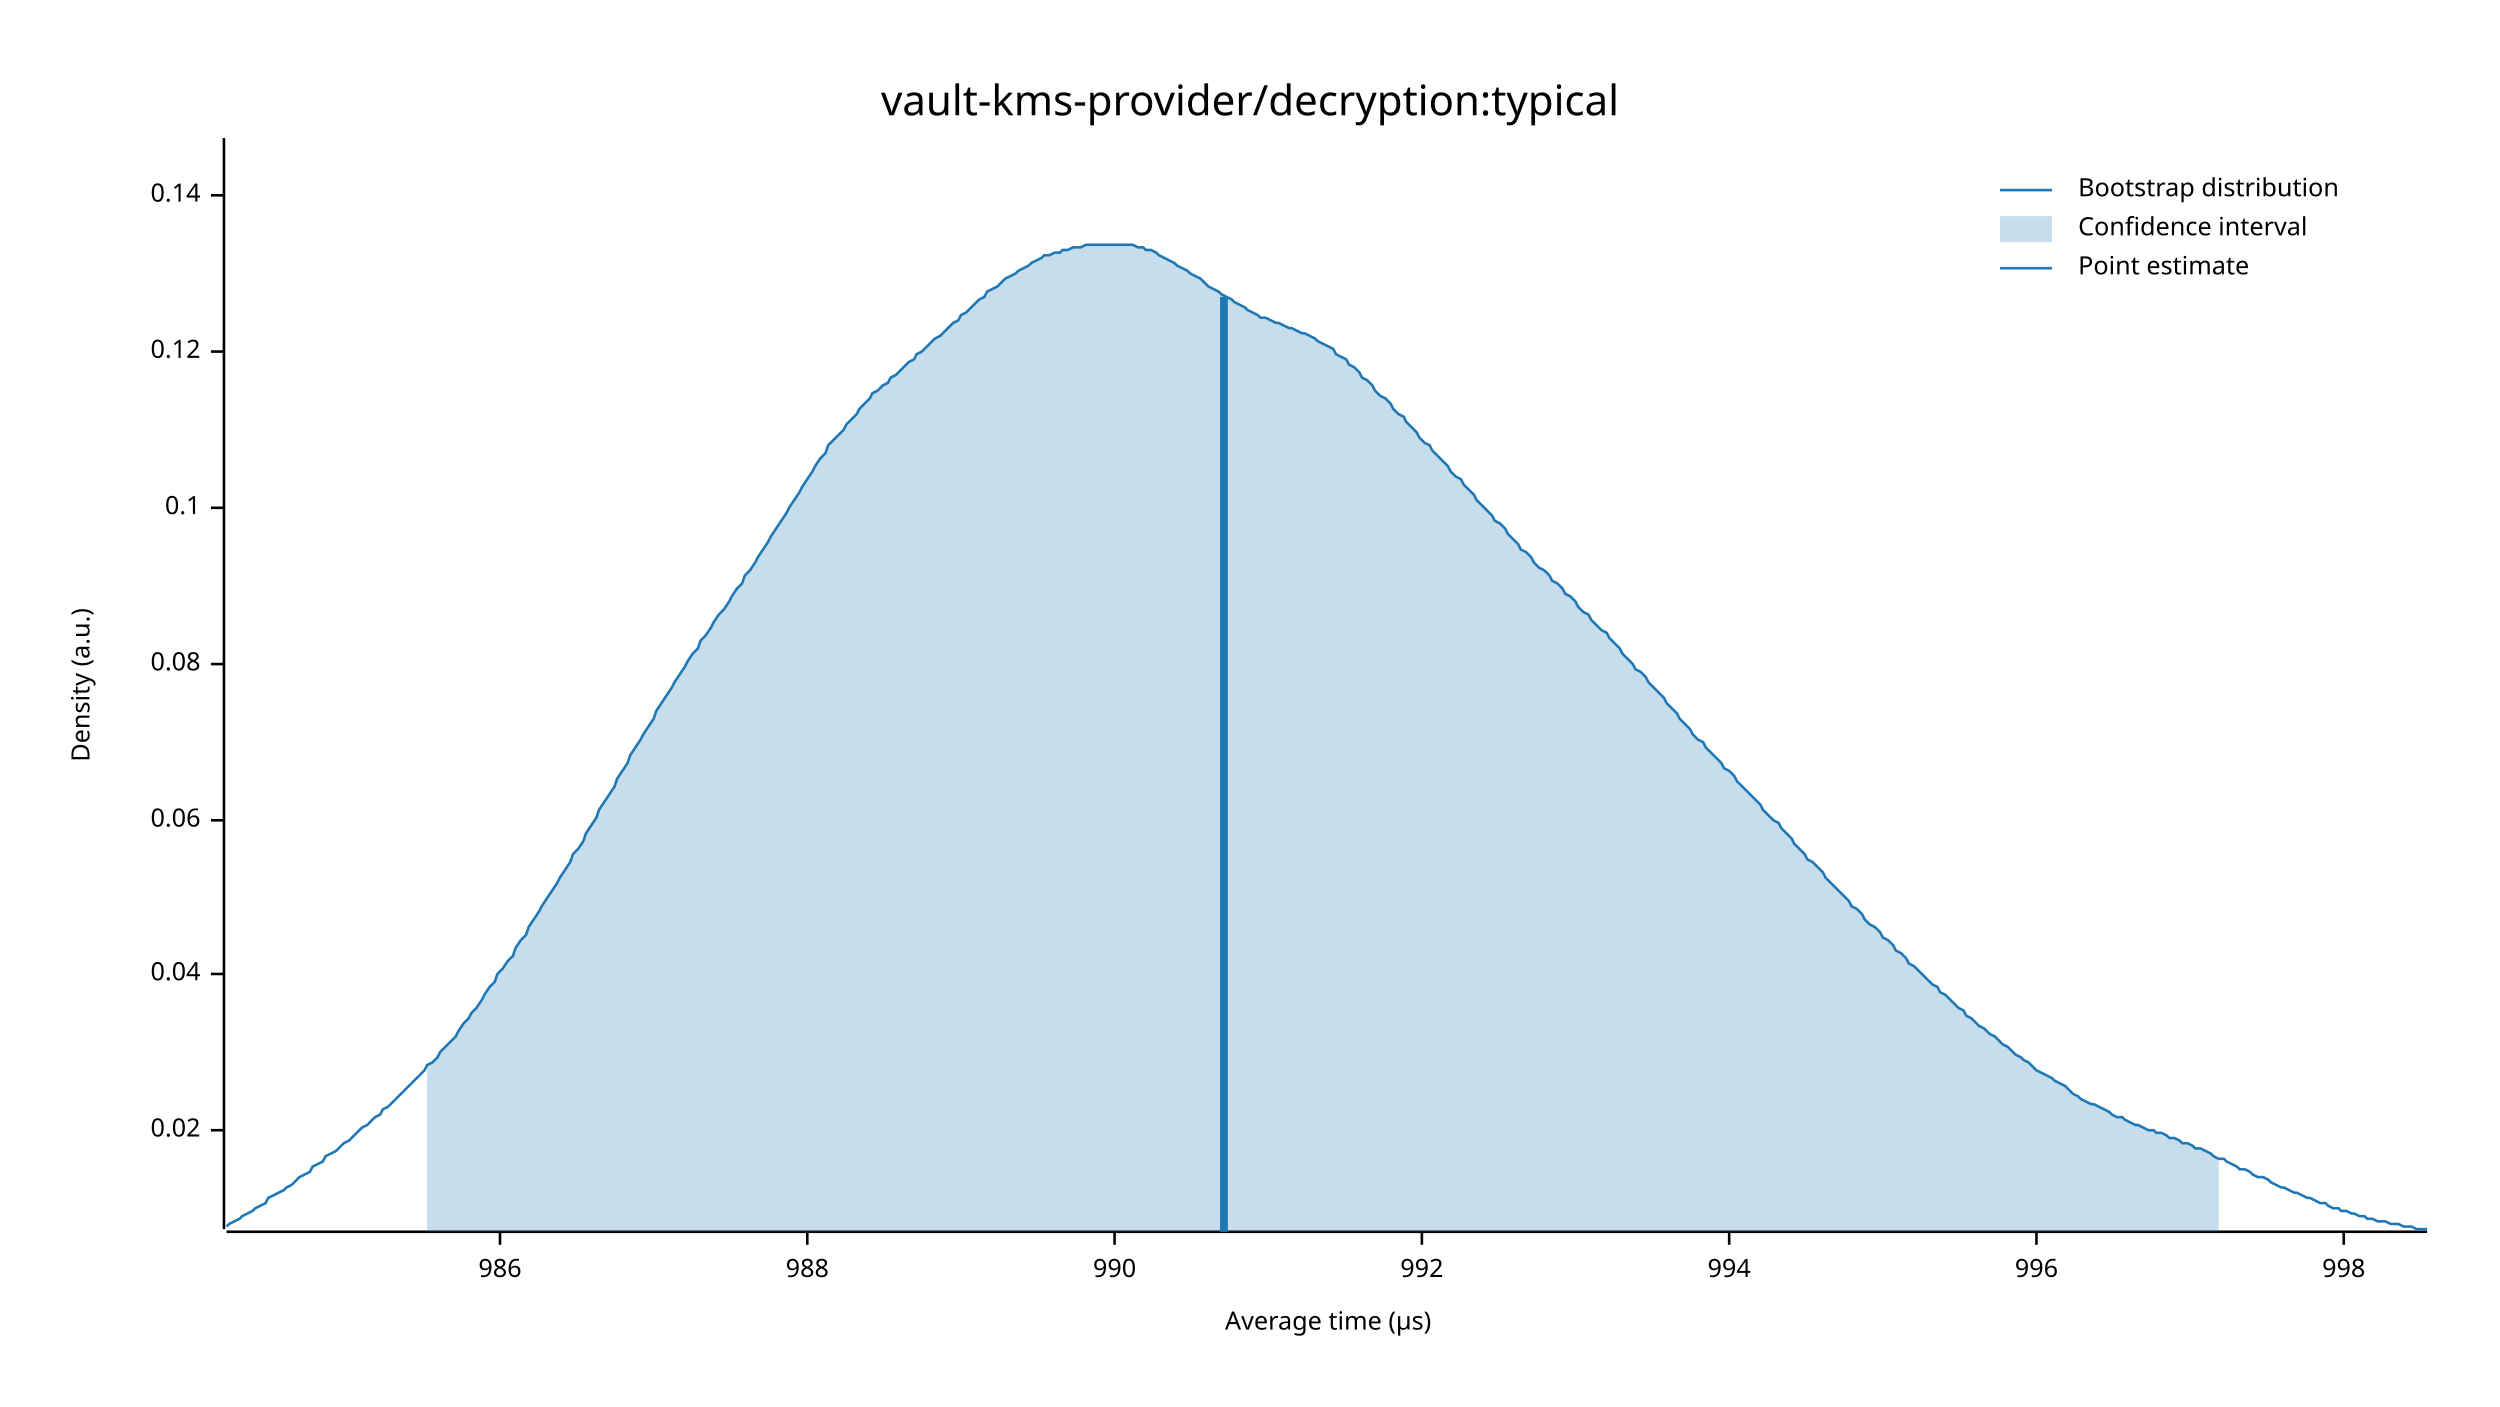
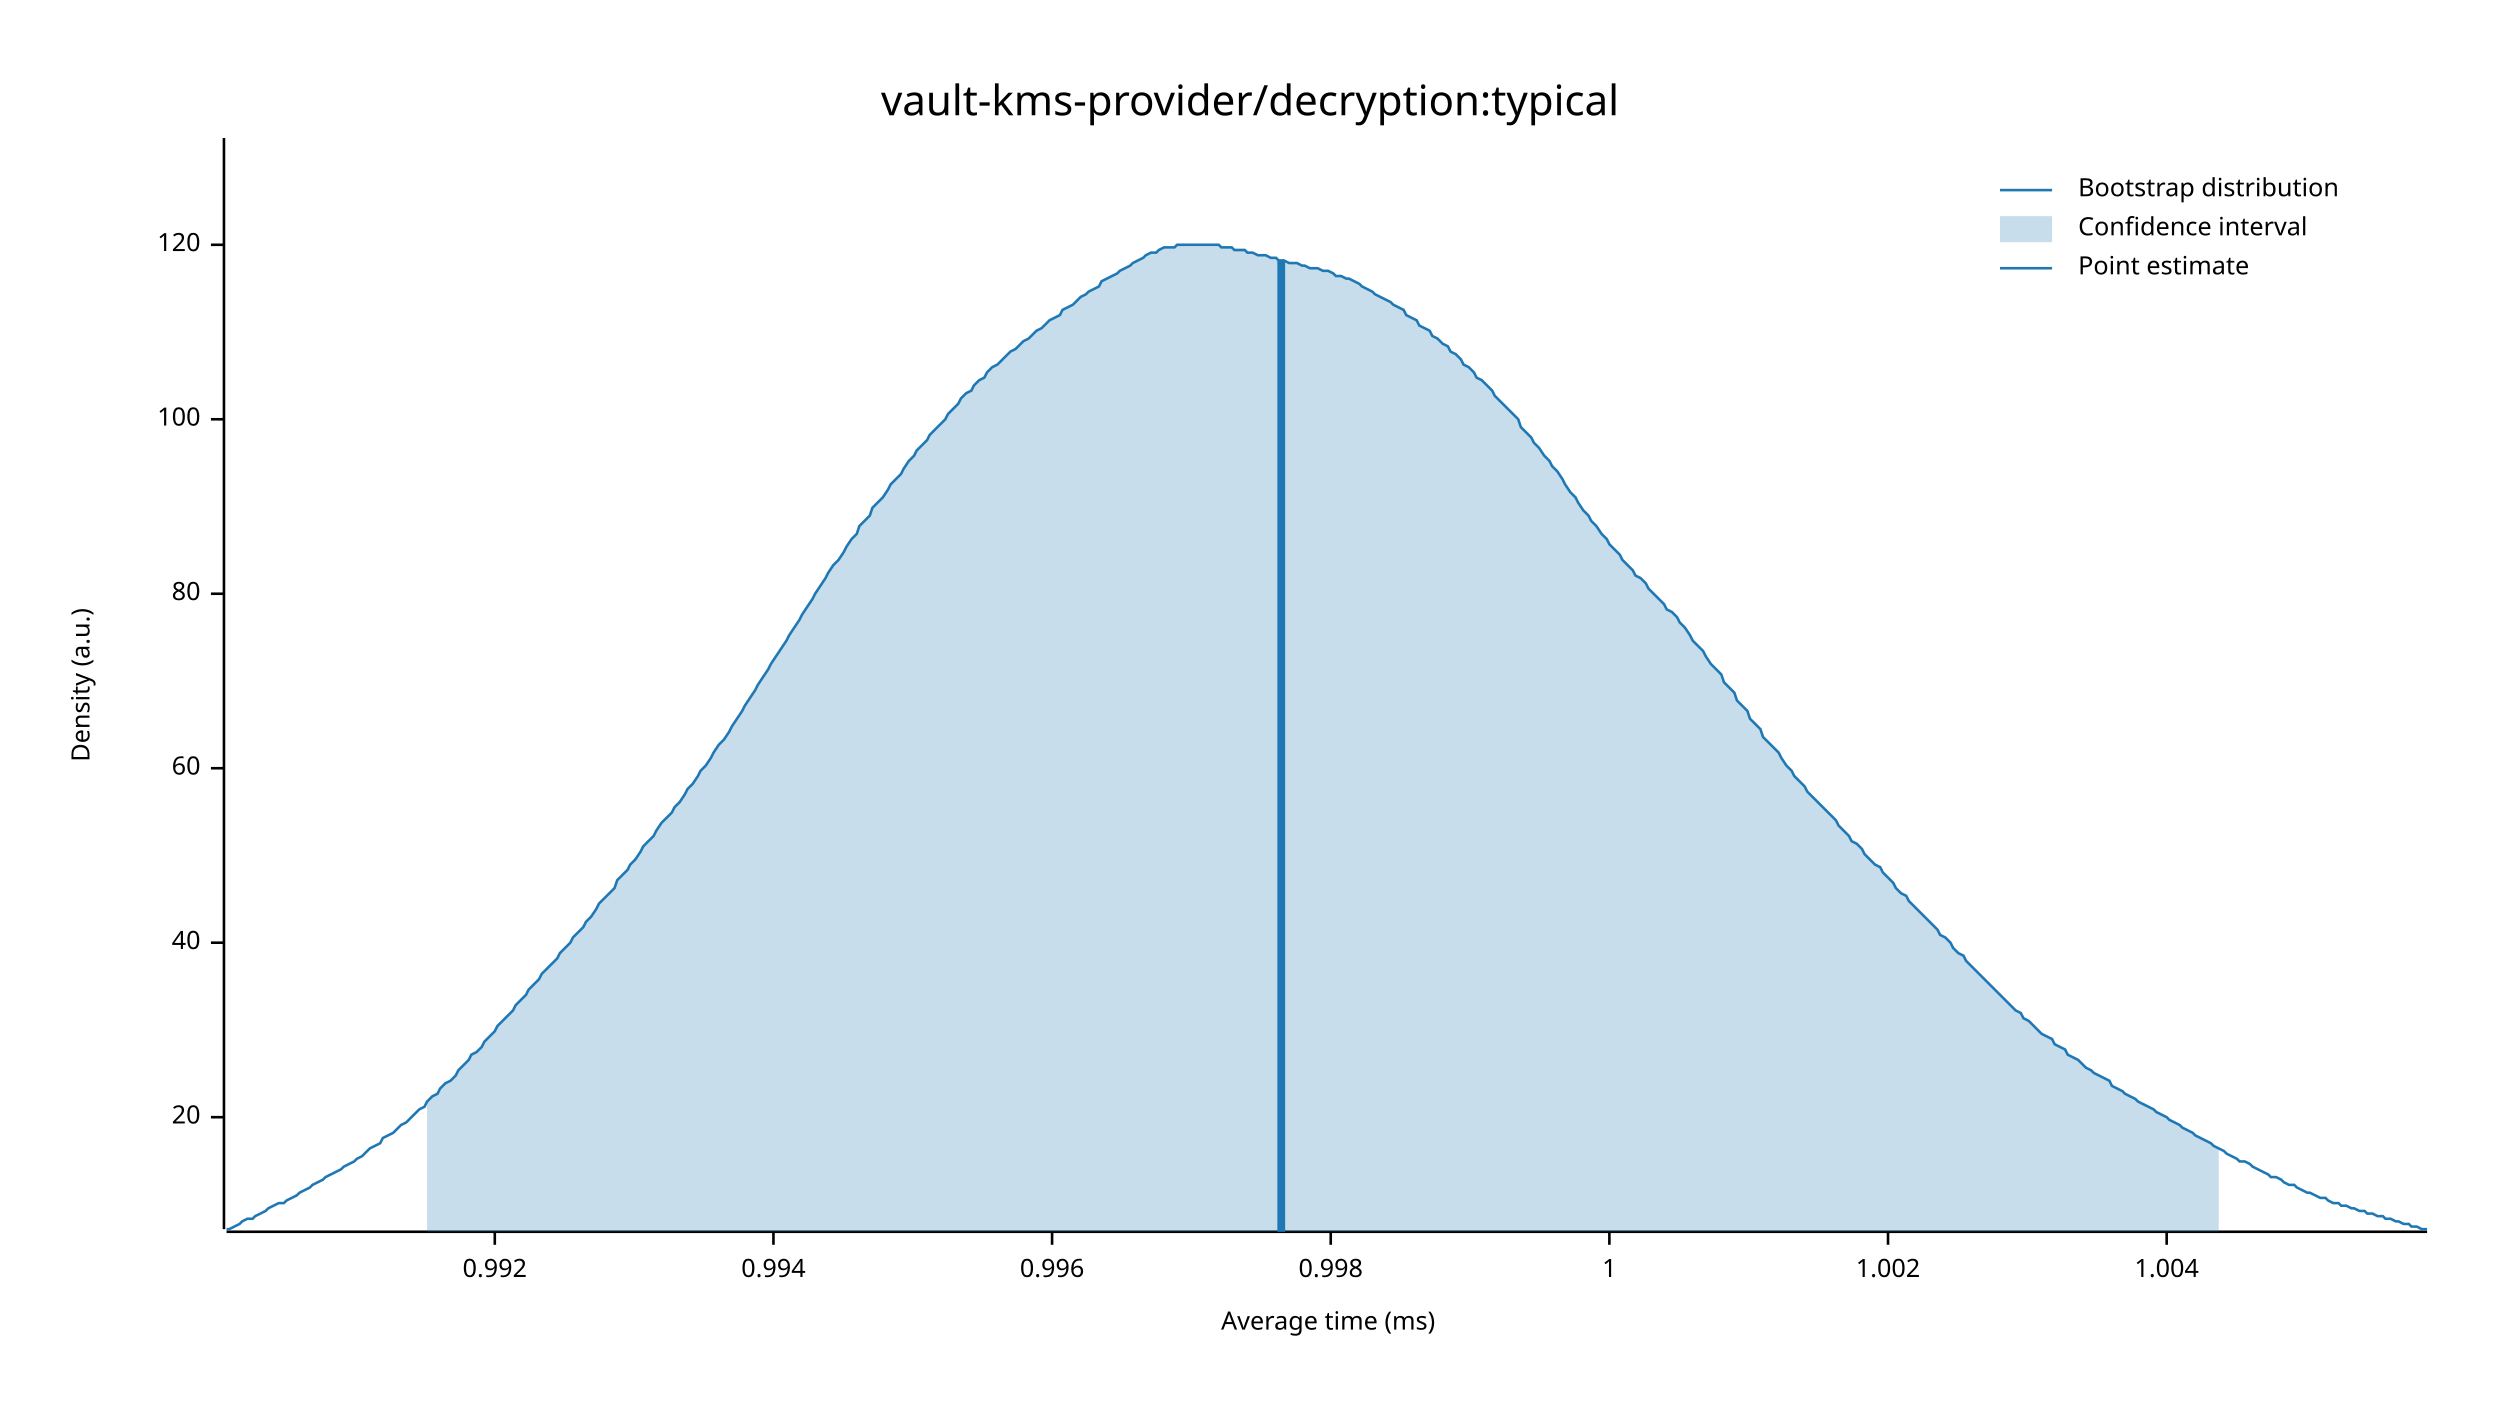
<svg xmlns="http://www.w3.org/2000/svg" width="960" height="540" viewBox="0 0 960 540">
  <text x="480" y="32" dy="0.76em" text-anchor="middle" font-family="sans-serif" font-size="16.129" opacity="1" fill="#000000">
vault-kms-provider/decryption:typical
</text>
  <text x="27" y="263" dy="0.76em" text-anchor="middle" font-family="sans-serif" font-size="9.677" opacity="1" fill="#000000" transform="rotate(270, 27, 263)">
Density (a.u.)
</text>
  <text x="510" y="513" dy="-0.5ex" text-anchor="middle" font-family="sans-serif" font-size="9.677" opacity="1" fill="#000000">
- Average time (µs)
+ Average time (ms)
</text>
  <polyline fill="none" opacity="1" stroke="#000000" stroke-width="1" points="86,53 86,472 " />
-   <text x="77" y="434" dy="0.5ex" text-anchor="end" font-family="sans-serif" font-size="9.677" opacity="1" fill="#000000">
- 0.02
+   <text x="77" y="429" dy="0.5ex" text-anchor="end" font-family="sans-serif" font-size="9.677" opacity="1" fill="#000000">
+ 20
</text>
-   <polyline fill="none" opacity="1" stroke="#000000" stroke-width="1" points="81,434 86,434 " />
-   <text x="77" y="374" dy="0.5ex" text-anchor="end" font-family="sans-serif" font-size="9.677" opacity="1" fill="#000000">
- 0.04
+   <polyline fill="none" opacity="1" stroke="#000000" stroke-width="1" points="81,429 86,429 " />
+   <text x="77" y="362" dy="0.5ex" text-anchor="end" font-family="sans-serif" font-size="9.677" opacity="1" fill="#000000">
+ 40
</text>
-   <polyline fill="none" opacity="1" stroke="#000000" stroke-width="1" points="81,374 86,374 " />
-   <text x="77" y="315" dy="0.5ex" text-anchor="end" font-family="sans-serif" font-size="9.677" opacity="1" fill="#000000">
- 0.06
+   <polyline fill="none" opacity="1" stroke="#000000" stroke-width="1" points="81,362 86,362 " />
+   <text x="77" y="295" dy="0.5ex" text-anchor="end" font-family="sans-serif" font-size="9.677" opacity="1" fill="#000000">
+ 60
</text>
-   <polyline fill="none" opacity="1" stroke="#000000" stroke-width="1" points="81,315 86,315 " />
-   <text x="77" y="255" dy="0.5ex" text-anchor="end" font-family="sans-serif" font-size="9.677" opacity="1" fill="#000000">
- 0.08
+   <polyline fill="none" opacity="1" stroke="#000000" stroke-width="1" points="81,295 86,295 " />
+   <text x="77" y="228" dy="0.5ex" text-anchor="end" font-family="sans-serif" font-size="9.677" opacity="1" fill="#000000">
+ 80
</text>
-   <polyline fill="none" opacity="1" stroke="#000000" stroke-width="1" points="81,255 86,255 " />
-   <text x="77" y="195" dy="0.5ex" text-anchor="end" font-family="sans-serif" font-size="9.677" opacity="1" fill="#000000">
- 0.1
+   <polyline fill="none" opacity="1" stroke="#000000" stroke-width="1" points="81,228 86,228 " />
+   <text x="77" y="161" dy="0.5ex" text-anchor="end" font-family="sans-serif" font-size="9.677" opacity="1" fill="#000000">
+ 100
</text>
-   <polyline fill="none" opacity="1" stroke="#000000" stroke-width="1" points="81,195 86,195 " />
-   <text x="77" y="135" dy="0.5ex" text-anchor="end" font-family="sans-serif" font-size="9.677" opacity="1" fill="#000000">
- 0.12
+   <polyline fill="none" opacity="1" stroke="#000000" stroke-width="1" points="81,161 86,161 " />
+   <text x="77" y="94" dy="0.5ex" text-anchor="end" font-family="sans-serif" font-size="9.677" opacity="1" fill="#000000">
+ 120
</text>
-   <polyline fill="none" opacity="1" stroke="#000000" stroke-width="1" points="81,135 86,135 " />
-   <text x="77" y="75" dy="0.5ex" text-anchor="end" font-family="sans-serif" font-size="9.677" opacity="1" fill="#000000">
- 0.14
+   <polyline fill="none" opacity="1" stroke="#000000" stroke-width="1" points="81,94 86,94 " />
+   <polyline fill="none" opacity="1" stroke="#000000" stroke-width="1" points="87,473 932,473 " />
+   <text x="190" y="483" dy="0.76em" text-anchor="middle" font-family="sans-serif" font-size="9.677" opacity="1" fill="#000000">
+ 0.992
</text>
-   <polyline fill="none" opacity="1" stroke="#000000" stroke-width="1" points="81,75 86,75 " />
-   <polyline fill="none" opacity="1" stroke="#000000" stroke-width="1" points="87,473 932,473 " />
-   <text x="192" y="483" dy="0.76em" text-anchor="middle" font-family="sans-serif" font-size="9.677" opacity="1" fill="#000000">
- 986
+   <polyline fill="none" opacity="1" stroke="#000000" stroke-width="1" points="190,473 190,478 " />
+   <text x="297" y="483" dy="0.76em" text-anchor="middle" font-family="sans-serif" font-size="9.677" opacity="1" fill="#000000">
+ 0.994
</text>
-   <polyline fill="none" opacity="1" stroke="#000000" stroke-width="1" points="192,473 192,478 " />
-   <text x="310" y="483" dy="0.76em" text-anchor="middle" font-family="sans-serif" font-size="9.677" opacity="1" fill="#000000">
- 988
+   <polyline fill="none" opacity="1" stroke="#000000" stroke-width="1" points="297,473 297,478 " />
+   <text x="404" y="483" dy="0.76em" text-anchor="middle" font-family="sans-serif" font-size="9.677" opacity="1" fill="#000000">
+ 0.996
</text>
-   <polyline fill="none" opacity="1" stroke="#000000" stroke-width="1" points="310,473 310,478 " />
-   <text x="428" y="483" dy="0.76em" text-anchor="middle" font-family="sans-serif" font-size="9.677" opacity="1" fill="#000000">
- 990
+   <polyline fill="none" opacity="1" stroke="#000000" stroke-width="1" points="404,473 404,478 " />
+   <text x="511" y="483" dy="0.76em" text-anchor="middle" font-family="sans-serif" font-size="9.677" opacity="1" fill="#000000">
+ 0.998
</text>
-   <polyline fill="none" opacity="1" stroke="#000000" stroke-width="1" points="428,473 428,478 " />
-   <text x="546" y="483" dy="0.76em" text-anchor="middle" font-family="sans-serif" font-size="9.677" opacity="1" fill="#000000">
- 992
+   <polyline fill="none" opacity="1" stroke="#000000" stroke-width="1" points="511,473 511,478 " />
+   <text x="618" y="483" dy="0.76em" text-anchor="middle" font-family="sans-serif" font-size="9.677" opacity="1" fill="#000000">
+ 1
</text>
-   <polyline fill="none" opacity="1" stroke="#000000" stroke-width="1" points="546,473 546,478 " />
-   <text x="664" y="483" dy="0.76em" text-anchor="middle" font-family="sans-serif" font-size="9.677" opacity="1" fill="#000000">
- 994
+   <polyline fill="none" opacity="1" stroke="#000000" stroke-width="1" points="618,473 618,478 " />
+   <text x="725" y="483" dy="0.76em" text-anchor="middle" font-family="sans-serif" font-size="9.677" opacity="1" fill="#000000">
+ 1.002
</text>
-   <polyline fill="none" opacity="1" stroke="#000000" stroke-width="1" points="664,473 664,478 " />
-   <text x="782" y="483" dy="0.76em" text-anchor="middle" font-family="sans-serif" font-size="9.677" opacity="1" fill="#000000">
- 996
+   <polyline fill="none" opacity="1" stroke="#000000" stroke-width="1" points="725,473 725,478 " />
+   <text x="832" y="483" dy="0.76em" text-anchor="middle" font-family="sans-serif" font-size="9.677" opacity="1" fill="#000000">
+ 1.004
</text>
-   <polyline fill="none" opacity="1" stroke="#000000" stroke-width="1" points="782,473 782,478 " />
-   <text x="900" y="483" dy="0.76em" text-anchor="middle" font-family="sans-serif" font-size="9.677" opacity="1" fill="#000000">
- 998
- </text>
-   <polyline fill="none" opacity="1" stroke="#000000" stroke-width="1" points="900,473 900,478 " />
-   <polyline fill="none" opacity="1" stroke="#1F78B4" stroke-width="1" points="87,471 88,470 90,469 92,468 93,467 95,466 97,465 98,464 100,463 102,462 103,460 105,459 107,458 109,457 110,456 112,455 114,453 115,452 117,451 119,450 120,448 122,447 124,446 125,444 127,443 129,442 131,440 132,439 134,438 136,436 137,435 139,433 141,432 142,431 144,429 146,428 147,426 149,425 151,423 153,421 154,420 156,418 158,416 159,415 161,413 163,411 164,409 166,408 168,406 169,404 171,402 173,400 175,398 176,396 178,393 180,391 181,389 183,387 185,384 186,382 188,379 190,377 191,374 193,372 195,369 197,367 198,364 200,361 202,359 203,356 205,353 207,350 208,348 210,345 212,342 214,339 215,337 217,334 219,331 220,328 222,326 224,323 225,320 227,317 229,314 230,311 232,308 234,305 236,302 237,299 239,296 241,293 242,290 244,287 246,284 247,282 249,279 251,276 252,273 254,270 256,267 258,264 259,262 261,259 263,256 264,254 266,251 268,249 269,246 271,244 273,241 274,239 276,236 278,234 280,231 281,229 283,226 285,224 286,221 288,219 290,216 291,214 293,211 295,208 296,206 298,203 300,200 302,197 303,195 305,192 307,189 308,187 310,184 312,181 313,179 315,176 317,174 318,171 320,169 322,167 324,165 325,163 327,161 329,159 330,157 332,155 334,153 335,151 337,150 339,148 341,147 342,145 344,144 346,142 347,141 349,139 351,138 352,136 354,135 356,133 357,132 359,130 361,129 363,127 364,126 366,124 368,123 369,121 371,120 373,118 374,117 376,115 378,114 379,112 381,111 383,110 385,108 386,107 388,106 390,105 391,104 393,103 395,102 396,101 398,100 400,99 401,98 403,98 405,97 407,97 408,96 410,96 412,95 413,95 415,95 417,94 418,94 420,94 422,94 423,94 425,94 427,94 429,94 430,94 432,94 434,94 435,94 437,95 439,95 440,96 442,96 444,97 445,98 447,99 449,100 451,101 452,102 454,103 456,104 457,105 459,106 461,107 462,108 464,110 466,111 468,112 469,113 471,114 473,115 474,116 476,117 478,118 479,119 481,120 483,121 484,122 486,122 488,123 490,124 491,124 493,125 495,126 496,126 498,127 500,128 501,128 503,129 505,130 506,131 508,132 510,133 512,134 513,136 515,137 517,138 518,140 520,141 522,143 523,145 525,146 527,148 528,150 530,152 532,153 534,155 535,157 537,159 539,160 540,162 542,164 544,166 545,168 547,170 549,171 550,173 552,175 554,177 556,179 557,181 559,183 561,184 562,186 564,188 566,190 567,192 569,194 571,196 573,198 574,200 576,201 578,203 579,205 581,207 583,209 584,211 586,212 588,214 589,216 591,218 593,219 595,221 596,223 598,224 600,226 601,228 603,229 605,231 606,233 608,235 610,236 611,238 613,240 615,242 617,243 618,245 620,247 622,249 623,251 625,253 627,255 628,257 630,258 632,260 633,262 635,264 637,266 639,268 640,270 642,272 644,274 645,276 647,278 649,280 650,282 652,284 654,285 655,287 657,289 659,291 661,293 662,295 664,296 666,298 667,300 669,302 671,304 672,305 674,307 676,309 677,311 679,313 681,315 683,316 684,318 686,320 688,322 689,324 691,326 693,328 694,330 696,331 698,333 700,335 701,337 703,339 705,341 706,342 708,344 710,346 711,348 713,349 715,351 716,353 718,355 720,356 722,358 723,360 725,361 727,363 728,365 730,366 732,368 733,370 735,371 737,373 738,374 740,376 742,378 744,379 745,381 747,382 749,384 750,385 752,387 754,388 755,390 757,391 759,393 760,394 762,395 764,397 766,398 767,399 769,401 771,402 772,403 774,405 776,406 777,407 779,408 781,410 782,411 784,412 786,413 788,414 789,415 791,416 793,417 794,418 796,420 798,421 799,422 801,423 803,424 804,424 806,425 808,426 810,427 811,428 813,429 815,429 816,430 818,431 820,432 821,432 823,433 825,434 827,434 828,435 830,435 832,436 833,437 835,437 837,438 838,439 840,439 842,440 843,441 845,441 847,442 849,443 850,444 852,445 854,445 855,446 857,447 859,448 860,449 862,449 864,450 865,451 867,452 869,452 871,453 872,454 874,455 876,456 877,456 879,457 881,458 882,458 884,459 886,460 887,460 889,461 891,462 893,462 894,463 896,464 898,464 899,465 901,465 903,466 904,466 906,467 908,467 909,468 911,468 913,469 915,469 916,469 918,470 920,470 921,470 923,471 925,471 926,471 928,472 930,472 932,472 " />
-   <polygon opacity="0.25" fill="#1F78B4" points="164,409 166,408 168,406 169,404 171,402 173,400 175,398 176,396 178,393 180,391 181,389 183,387 185,384 186,382 188,379 190,377 191,374 193,372 195,369 197,367 198,364 200,361 202,359 203,356 205,353 207,350 208,348 210,345 212,342 214,339 215,337 217,334 219,331 220,328 222,326 224,323 225,320 227,317 229,314 230,311 232,308 234,305 236,302 237,299 239,296 241,293 242,290 244,287 246,284 247,282 249,279 251,276 252,273 254,270 256,267 258,264 259,262 261,259 263,256 264,254 266,251 268,249 269,246 271,244 273,241 274,239 276,236 278,234 280,231 281,229 283,226 285,224 286,221 288,219 290,216 291,214 293,211 295,208 296,206 298,203 300,200 302,197 303,195 305,192 307,189 308,187 310,184 312,181 313,179 315,176 317,174 318,171 320,169 322,167 324,165 325,163 327,161 329,159 330,157 332,155 334,153 335,151 337,150 339,148 341,147 342,145 344,144 346,142 347,141 349,139 351,138 352,136 354,135 356,133 357,132 359,130 361,129 363,127 364,126 366,124 368,123 369,121 371,120 373,118 374,117 376,115 378,114 379,112 381,111 383,110 385,108 386,107 388,106 390,105 391,104 393,103 395,102 396,101 398,100 400,99 401,98 403,98 405,97 407,97 408,96 410,96 412,95 413,95 415,95 417,94 418,94 420,94 422,94 423,94 425,94 427,94 429,94 430,94 432,94 434,94 435,94 437,95 439,95 440,96 442,96 444,97 445,98 447,99 449,100 451,101 452,102 454,103 456,104 457,105 459,106 461,107 462,108 464,110 466,111 468,112 469,113 471,114 473,115 474,116 476,117 478,118 479,119 481,120 483,121 484,122 486,122 488,123 490,124 491,124 493,125 495,126 496,126 498,127 500,128 501,128 503,129 505,130 506,131 508,132 510,133 512,134 513,136 515,137 517,138 518,140 520,141 522,143 523,145 525,146 527,148 528,150 530,152 532,153 534,155 535,157 537,159 539,160 540,162 542,164 544,166 545,168 547,170 549,171 550,173 552,175 554,177 556,179 557,181 559,183 561,184 562,186 564,188 566,190 567,192 569,194 571,196 573,198 574,200 576,201 578,203 579,205 581,207 583,209 584,211 586,212 588,214 589,216 591,218 593,219 595,221 596,223 598,224 600,226 601,228 603,229 605,231 606,233 608,235 610,236 611,238 613,240 615,242 617,243 618,245 620,247 622,249 623,251 625,253 627,255 628,257 630,258 632,260 633,262 635,264 637,266 639,268 640,270 642,272 644,274 645,276 647,278 649,280 650,282 652,284 654,285 655,287 657,289 659,291 661,293 662,295 664,296 666,298 667,300 669,302 671,304 672,305 674,307 676,309 677,311 679,313 681,315 683,316 684,318 686,320 688,322 689,324 691,326 693,328 694,330 696,331 698,333 700,335 701,337 703,339 705,341 706,342 708,344 710,346 711,348 713,349 715,351 716,353 718,355 720,356 722,358 723,360 725,361 727,363 728,365 730,366 732,368 733,370 735,371 737,373 738,374 740,376 742,378 744,379 745,381 747,382 749,384 750,385 752,387 754,388 755,390 757,391 759,393 760,394 762,395 764,397 766,398 767,399 769,401 771,402 772,403 774,405 776,406 777,407 779,408 781,410 782,411 784,412 786,413 788,414 789,415 791,416 793,417 794,418 796,420 798,421 799,422 801,423 803,424 804,424 806,425 808,426 810,427 811,428 813,429 815,429 816,430 818,431 820,432 821,432 823,433 825,434 827,434 828,435 830,435 832,436 833,437 835,437 837,438 838,439 840,439 842,440 843,441 845,441 847,442 849,443 850,444 852,445 852,473 164,473 " />
-   <polyline fill="none" opacity="1" stroke="#1F78B4" stroke-width="3" points="470,473 470,114 " />
+   <polyline fill="none" opacity="1" stroke="#000000" stroke-width="1" points="832,473 832,478 " />
+   <polyline fill="none" opacity="1" stroke="#1F78B4" stroke-width="1" points="87,472 88,472 90,471 92,470 93,469 95,468 97,468 98,467 100,466 102,465 103,464 105,463 107,462 109,462 110,461 112,460 114,459 115,458 117,457 119,456 120,455 122,454 124,453 125,452 127,451 129,450 131,449 132,448 134,447 136,446 137,445 139,444 141,442 142,441 144,440 146,439 147,437 149,436 151,435 153,433 154,432 156,431 158,429 159,428 161,426 163,425 164,423 166,421 168,420 169,418 171,416 173,415 175,413 176,411 178,409 180,407 181,405 183,404 185,402 186,400 188,398 190,396 191,394 193,392 195,390 197,388 198,386 200,384 202,382 203,380 205,378 207,376 208,374 210,372 212,370 214,368 215,366 217,364 219,362 220,360 222,358 224,356 225,354 227,352 229,349 230,347 232,345 234,343 236,341 237,338 239,336 241,334 242,332 244,330 246,327 247,325 249,323 251,321 252,319 254,316 256,314 258,312 259,310 261,308 263,305 264,303 266,301 268,298 269,296 271,294 273,291 274,289 276,286 278,284 280,281 281,279 283,276 285,273 286,271 288,268 290,265 291,263 293,260 295,257 296,255 298,252 300,249 302,246 303,244 305,241 307,238 308,236 310,233 312,230 313,228 315,225 317,222 318,220 320,217 322,215 324,212 325,210 327,207 329,205 330,202 332,200 334,198 335,195 337,193 339,191 341,188 342,186 344,184 346,182 347,180 349,177 351,175 352,173 354,171 356,169 357,167 359,165 361,163 363,161 364,159 366,157 368,155 369,153 371,151 373,150 374,148 376,146 378,145 379,143 381,141 383,140 385,138 386,137 388,135 390,134 391,133 393,131 395,130 396,129 398,127 400,126 401,125 403,123 405,122 407,121 408,119 410,118 412,117 413,116 415,114 417,113 418,112 420,111 422,110 423,108 425,107 427,106 429,105 430,104 432,103 434,102 435,101 437,100 439,99 440,98 442,97 444,97 445,96 447,95 449,95 451,95 452,94 454,94 456,94 457,94 459,94 461,94 462,94 464,94 466,94 468,94 469,95 471,95 473,95 474,96 476,96 478,96 479,97 481,97 483,98 484,98 486,98 488,99 490,99 491,100 493,100 495,101 496,101 498,101 500,102 501,102 503,103 505,103 506,103 508,104 510,104 512,105 513,106 515,106 517,107 518,107 520,108 522,109 523,110 525,111 527,112 528,113 530,114 532,115 534,116 535,117 537,118 539,119 540,121 542,122 544,123 545,125 547,126 549,127 550,129 552,130 554,132 556,133 557,135 559,136 561,138 562,140 564,141 566,143 567,145 569,146 571,148 573,150 574,152 576,154 578,156 579,157 581,159 583,161 584,164 586,166 588,168 589,170 591,172 593,175 595,177 596,179 598,181 600,184 601,186 603,189 605,191 606,193 608,196 610,198 611,200 613,202 615,205 617,207 618,209 620,211 622,213 623,215 625,217 627,219 628,221 630,222 632,224 633,226 635,228 637,230 639,232 640,234 642,235 644,237 645,239 647,241 649,244 650,246 652,248 654,250 655,252 657,255 659,257 661,259 662,262 664,264 666,266 667,269 669,271 671,273 672,276 674,278 676,280 677,283 679,285 681,287 683,289 684,291 686,294 688,296 689,298 691,300 693,302 694,304 696,306 698,308 700,310 701,311 703,313 705,315 706,317 708,319 710,321 711,323 713,324 715,326 716,328 718,330 720,332 722,333 723,335 725,337 727,339 728,341 730,343 732,344 733,346 735,348 737,350 738,351 740,353 742,355 744,357 745,359 747,360 749,362 750,364 752,366 754,367 755,369 757,371 759,373 760,374 762,376 764,378 766,380 767,381 769,383 771,385 772,386 774,388 776,389 777,391 779,392 781,394 782,395 784,397 786,398 788,399 789,401 791,402 793,403 794,405 796,406 798,407 799,408 801,410 803,411 804,412 806,413 808,414 810,415 811,417 813,418 815,419 816,420 818,421 820,422 821,423 823,424 825,425 827,426 828,427 830,428 832,429 833,430 835,431 837,432 838,433 840,434 842,435 843,436 845,437 847,438 849,439 850,440 852,441 854,442 855,443 857,444 859,445 860,446 862,446 864,447 865,448 867,449 869,450 871,451 872,452 874,452 876,453 877,454 879,455 881,455 882,456 884,457 886,458 887,458 889,459 891,460 893,460 894,461 896,462 898,462 899,463 901,463 903,464 904,464 906,465 908,465 909,466 911,466 913,467 915,467 916,468 918,468 920,469 921,469 923,470 925,470 926,471 928,471 930,472 932,472 " />
+   <polygon opacity="0.25" fill="#1F78B4" points="164,423 166,421 168,420 169,418 171,416 173,415 175,413 176,411 178,409 180,407 181,405 183,404 185,402 186,400 188,398 190,396 191,394 193,392 195,390 197,388 198,386 200,384 202,382 203,380 205,378 207,376 208,374 210,372 212,370 214,368 215,366 217,364 219,362 220,360 222,358 224,356 225,354 227,352 229,349 230,347 232,345 234,343 236,341 237,338 239,336 241,334 242,332 244,330 246,327 247,325 249,323 251,321 252,319 254,316 256,314 258,312 259,310 261,308 263,305 264,303 266,301 268,298 269,296 271,294 273,291 274,289 276,286 278,284 280,281 281,279 283,276 285,273 286,271 288,268 290,265 291,263 293,260 295,257 296,255 298,252 300,249 302,246 303,244 305,241 307,238 308,236 310,233 312,230 313,228 315,225 317,222 318,220 320,217 322,215 324,212 325,210 327,207 329,205 330,202 332,200 334,198 335,195 337,193 339,191 341,188 342,186 344,184 346,182 347,180 349,177 351,175 352,173 354,171 356,169 357,167 359,165 361,163 363,161 364,159 366,157 368,155 369,153 371,151 373,150 374,148 376,146 378,145 379,143 381,141 383,140 385,138 386,137 388,135 390,134 391,133 393,131 395,130 396,129 398,127 400,126 401,125 403,123 405,122 407,121 408,119 410,118 412,117 413,116 415,114 417,113 418,112 420,111 422,110 423,108 425,107 427,106 429,105 430,104 432,103 434,102 435,101 437,100 439,99 440,98 442,97 444,97 445,96 447,95 449,95 451,95 452,94 454,94 456,94 457,94 459,94 461,94 462,94 464,94 466,94 468,94 469,95 471,95 473,95 474,96 476,96 478,96 479,97 481,97 483,98 484,98 486,98 488,99 490,99 491,100 493,100 495,101 496,101 498,101 500,102 501,102 503,103 505,103 506,103 508,104 510,104 512,105 513,106 515,106 517,107 518,107 520,108 522,109 523,110 525,111 527,112 528,113 530,114 532,115 534,116 535,117 537,118 539,119 540,121 542,122 544,123 545,125 547,126 549,127 550,129 552,130 554,132 556,133 557,135 559,136 561,138 562,140 564,141 566,143 567,145 569,146 571,148 573,150 574,152 576,154 578,156 579,157 581,159 583,161 584,164 586,166 588,168 589,170 591,172 593,175 595,177 596,179 598,181 600,184 601,186 603,189 605,191 606,193 608,196 610,198 611,200 613,202 615,205 617,207 618,209 620,211 622,213 623,215 625,217 627,219 628,221 630,222 632,224 633,226 635,228 637,230 639,232 640,234 642,235 644,237 645,239 647,241 649,244 650,246 652,248 654,250 655,252 657,255 659,257 661,259 662,262 664,264 666,266 667,269 669,271 671,273 672,276 674,278 676,280 677,283 679,285 681,287 683,289 684,291 686,294 688,296 689,298 691,300 693,302 694,304 696,306 698,308 700,310 701,311 703,313 705,315 706,317 708,319 710,321 711,323 713,324 715,326 716,328 718,330 720,332 722,333 723,335 725,337 727,339 728,341 730,343 732,344 733,346 735,348 737,350 738,351 740,353 742,355 744,357 745,359 747,360 749,362 750,364 752,366 754,367 755,369 757,371 759,373 760,374 762,376 764,378 766,380 767,381 769,383 771,385 772,386 774,388 776,389 777,391 779,392 781,394 782,395 784,397 786,398 788,399 789,401 791,402 793,403 794,405 796,406 798,407 799,408 801,410 803,411 804,412 806,413 808,414 810,415 811,417 813,418 815,419 816,420 818,421 820,422 821,423 823,424 825,425 827,426 828,427 830,428 832,429 833,430 835,431 837,432 838,433 840,434 842,435 843,436 845,437 847,438 849,439 850,440 852,441 852,473 164,473 " />
+   <polyline fill="none" opacity="1" stroke="#1F78B4" stroke-width="3" points="492,473 492,100 " />
  <text x="798" y="68" dy="0.76em" text-anchor="start" font-family="sans-serif" font-size="9.677" opacity="1" fill="#000000">
Bootstrap distribution
</text>
  <text x="798" y="83" dy="0.76em" text-anchor="start" font-family="sans-serif" font-size="9.677" opacity="1" fill="#000000">
Confidence interval
</text>
  <text x="798" y="98" dy="0.76em" text-anchor="start" font-family="sans-serif" font-size="9.677" opacity="1" fill="#000000">
Point estimate
</text>
  <polyline fill="none" opacity="1" stroke="#1F78B4" stroke-width="1" points="768,73 788,73 " />
  <rect x="768" y="83" width="20" height="10" opacity="0.25" fill="#1F78B4" stroke="none" />
  <polyline fill="none" opacity="1" stroke="#1F78B4" stroke-width="1" points="768,103 788,103 " />
</svg>
